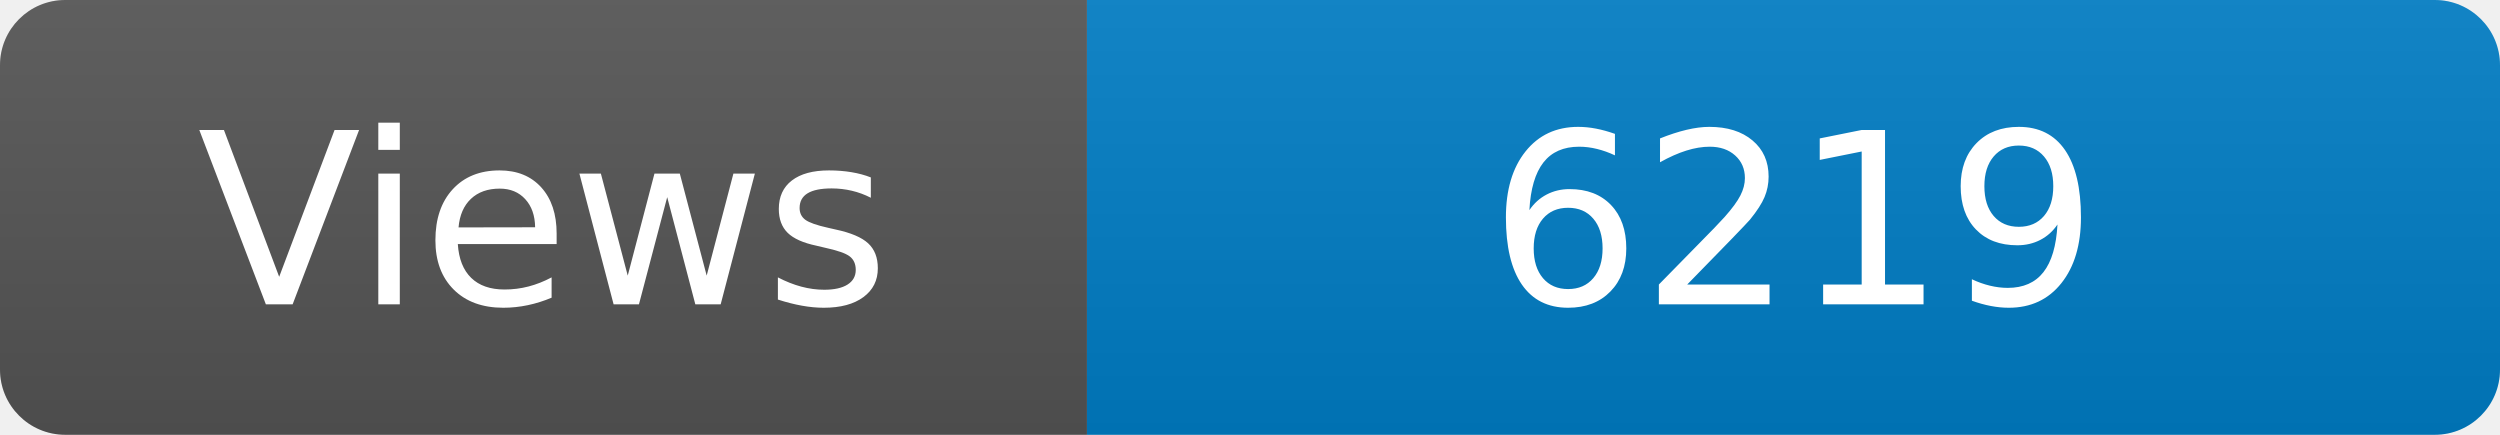
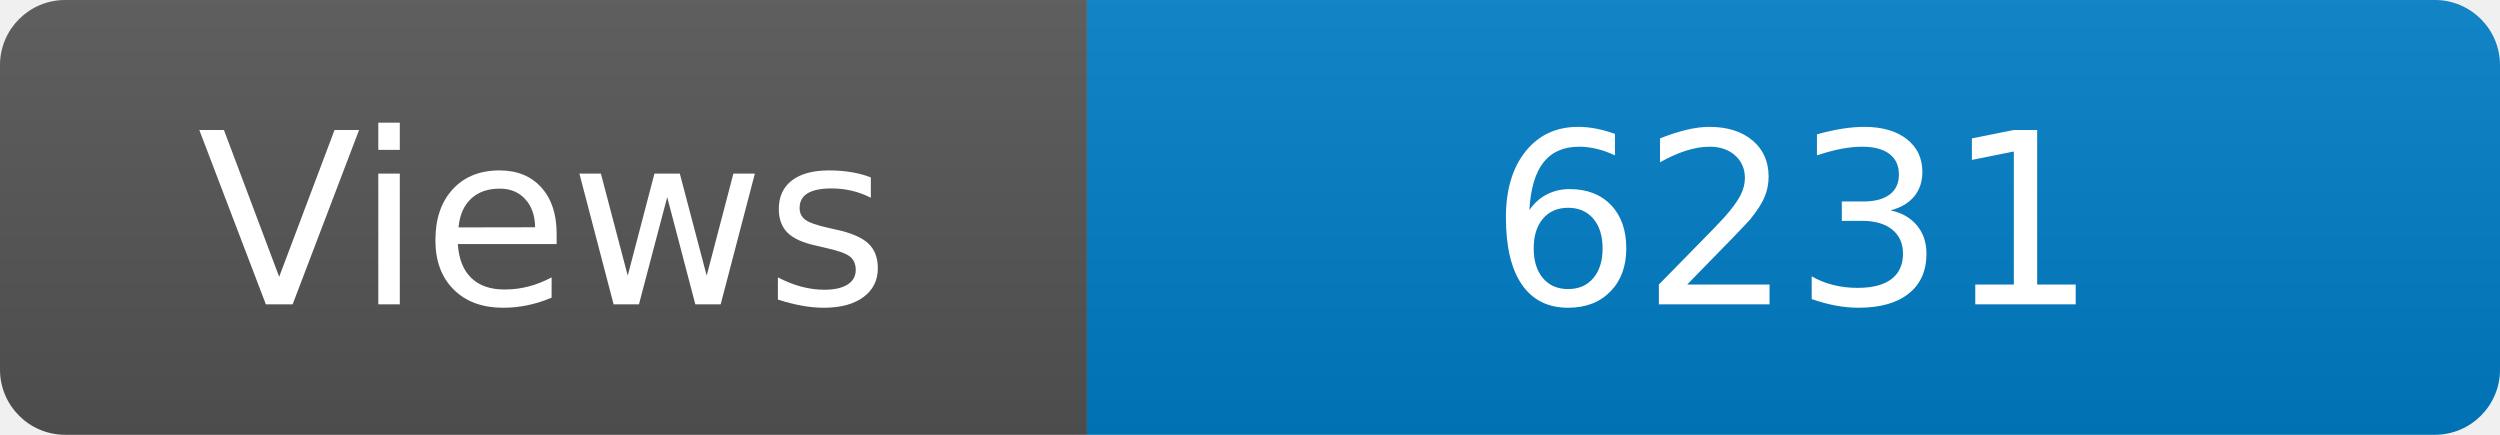
<svg xmlns="http://www.w3.org/2000/svg" width="115" height="20" role="img" aria-label="Maintained?: yes">
  <linearGradient id="s" x2="0" y2="100%">
    <stop offset="0" stop-color="#bbb" stop-opacity=".1" />
    <stop offset="1" stop-opacity=".1" />
  </linearGradient>
  <clipPath id="r">
    <rect width="115" height="20" rx="3" fill="#fff" />
  </clipPath>
  <g clip-path="url(#r)">
    <rect width="50" height="20" fill="#555" />
    <rect x="50" width="160" height="20" fill="#007ec6" />
    <rect width="115" height="20" fill="url(#s)" />
  </g>
  <g fill="#fff" text-anchor="middle" font-family="Verdana,Geneva,DejaVu Sans,sans-serif" font-size="110">
    <text x="250" y="140" transform="scale(.1)" fill="#fff">Views</text>
-     <text x="825" y="140" transform="scale(.1)" fill="#fff">6219</text>
+     <text x="825" y="140" transform="scale(.1)" fill="#fff">6231</text>
  </g>
</svg>
